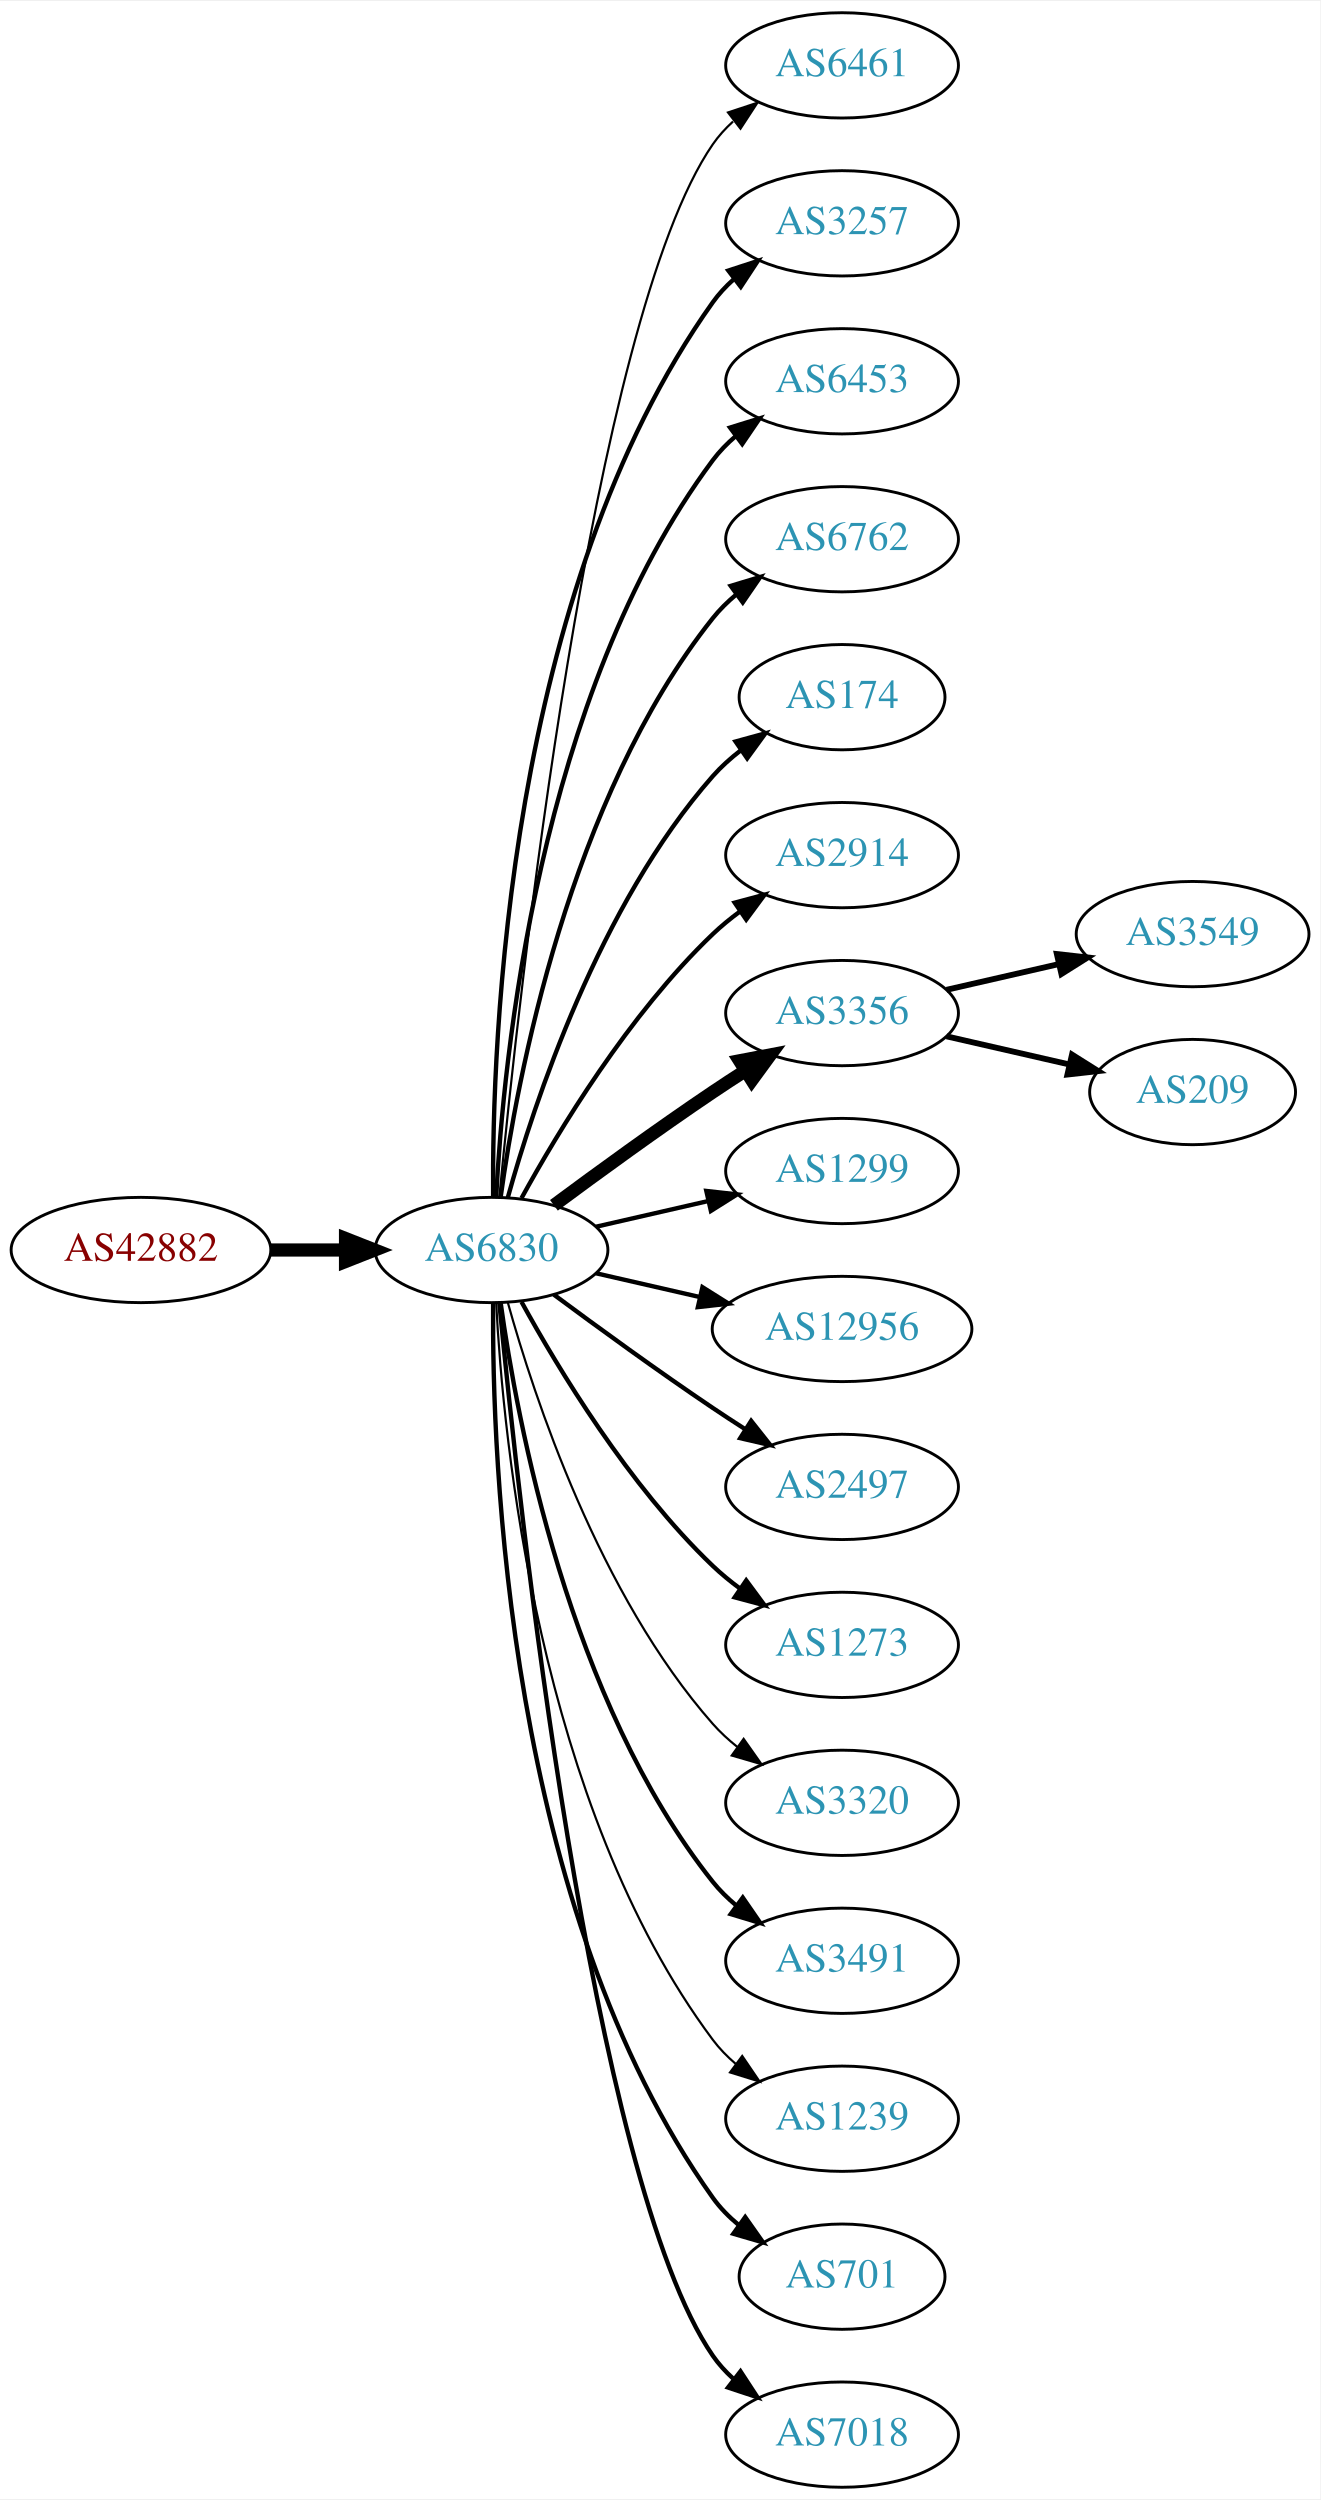
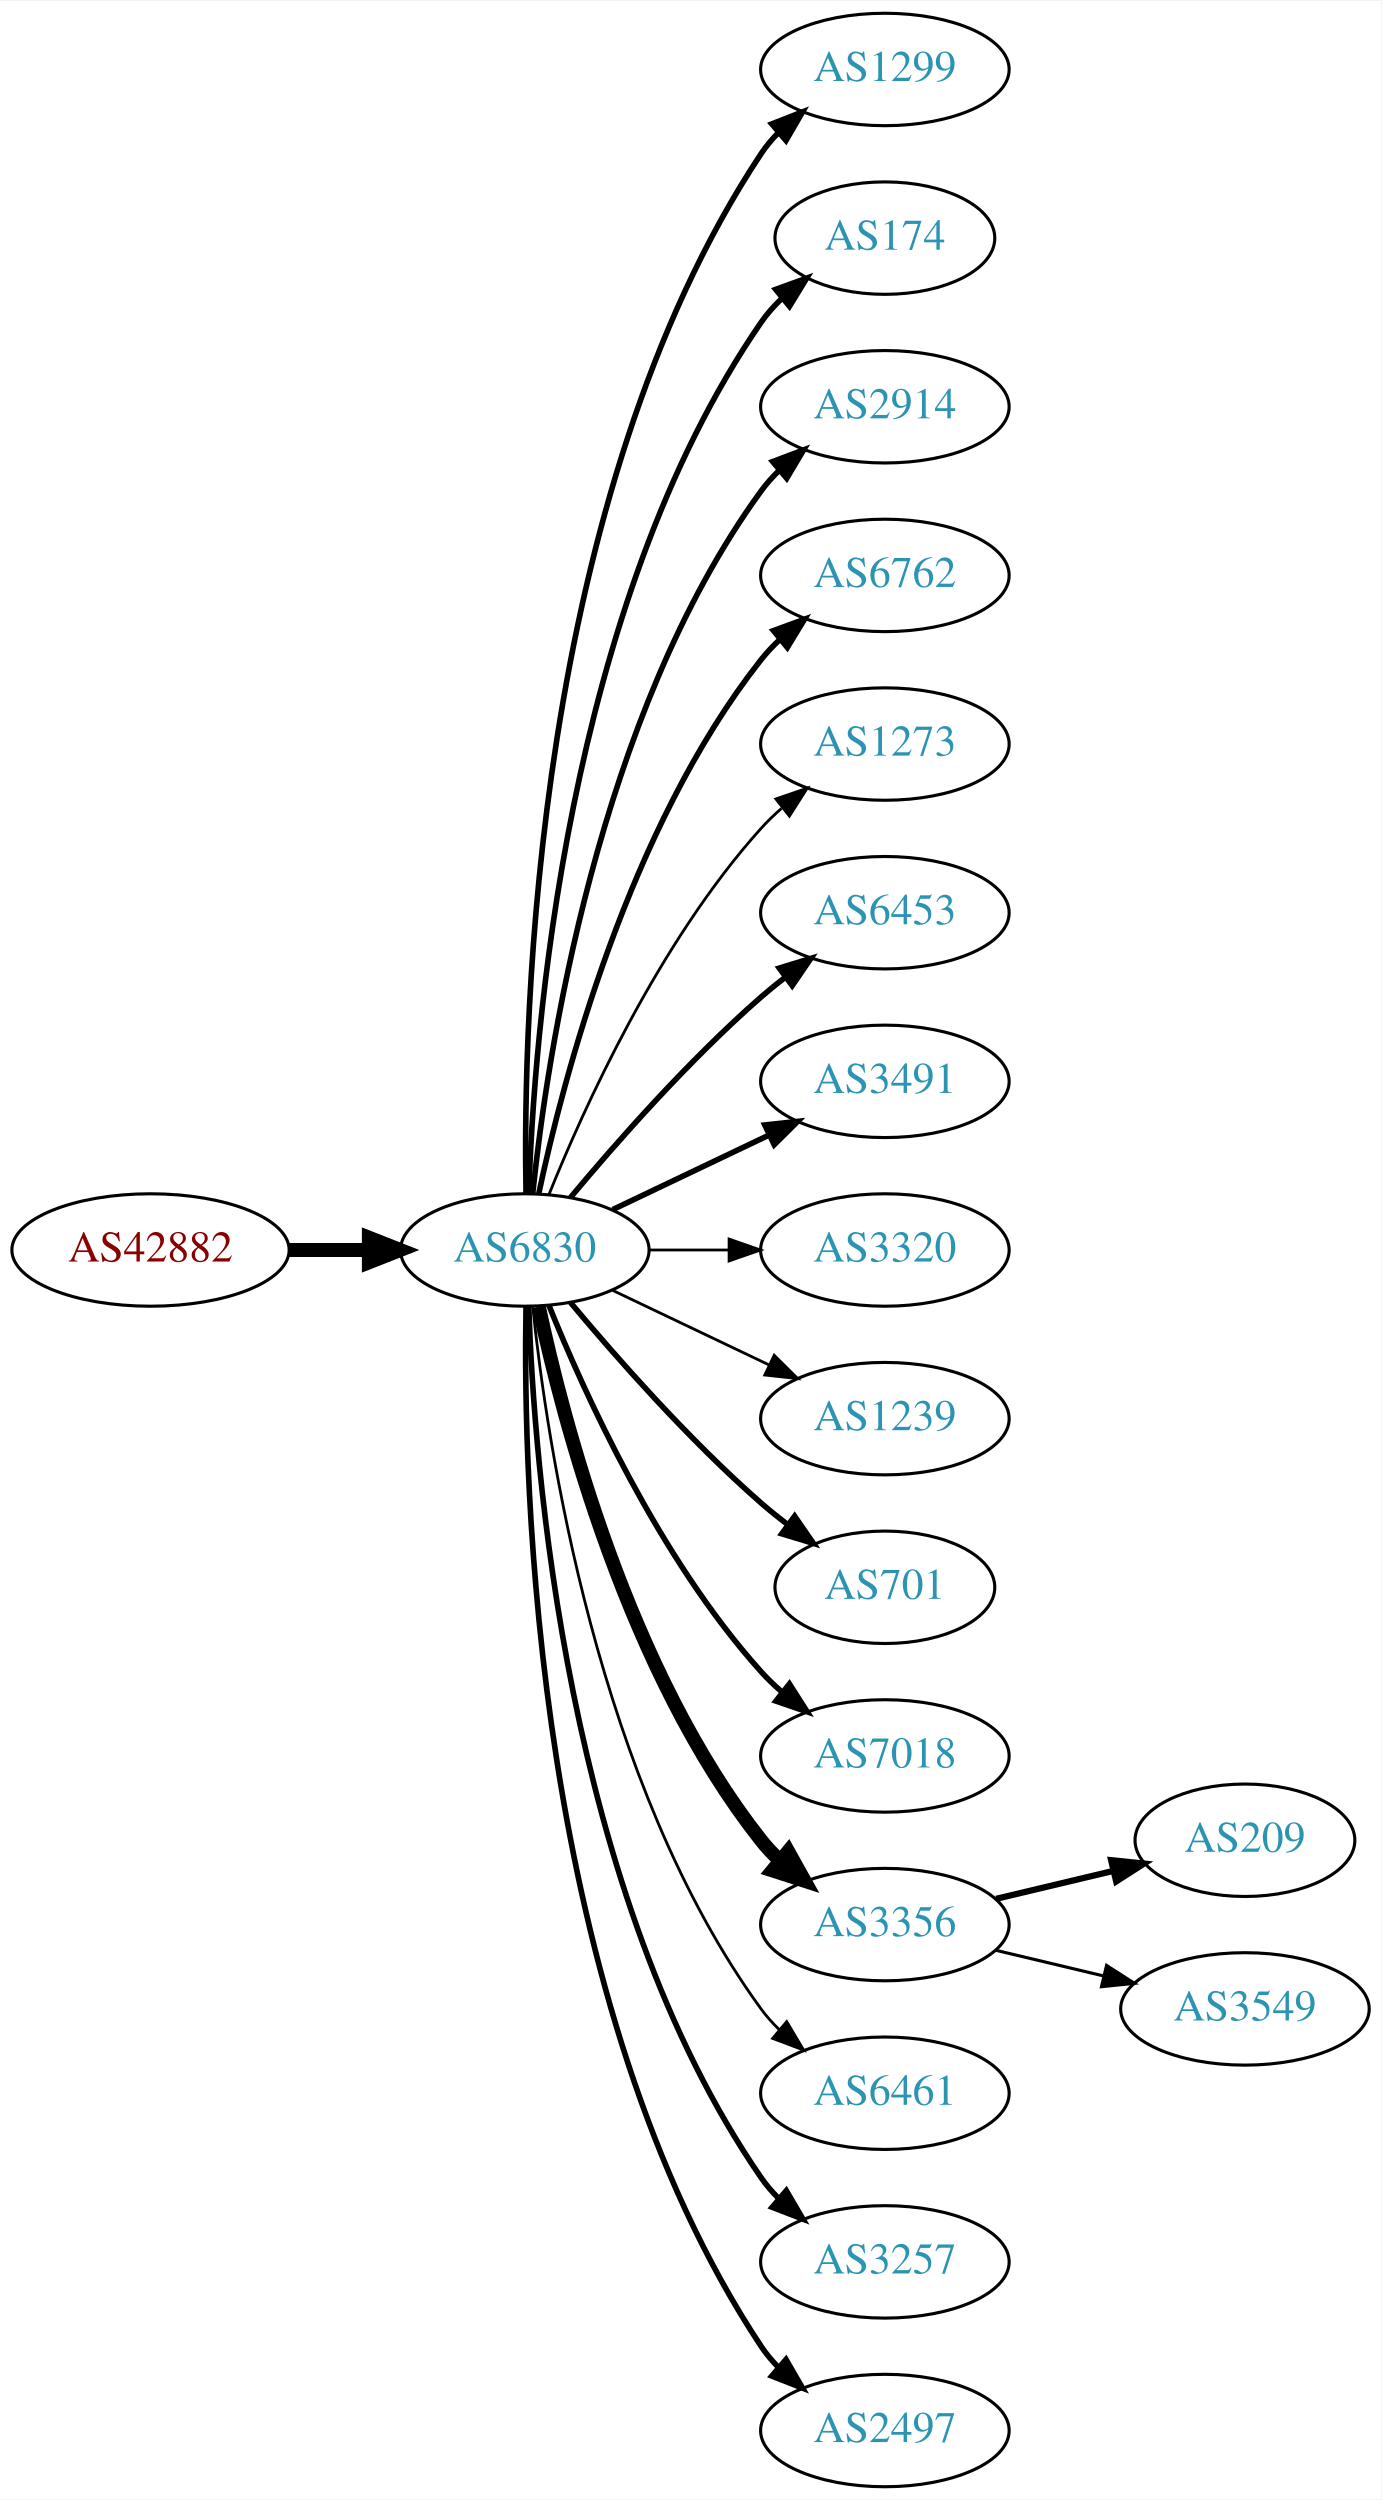
- <svg xmlns="http://www.w3.org/2000/svg" xmlns:xlink="http://www.w3.org/1999/xlink" width="451pt" height="854pt" viewBox="0.00 0.00 451.37 854.00">
-   <g id="graph0" class="graph" transform="scale(1 1) rotate(0) translate(4 850)">
-     <polygon fill="white" stroke="none" points="-4,4 -4,-850 447.37,-850 447.37,4 -4,4" />
+ <svg xmlns="http://www.w3.org/2000/svg" xmlns:xlink="http://www.w3.org/1999/xlink" width="442pt" height="800pt" viewBox="0.00 0.00 442.27 800.00">
+   <g id="graph0" class="graph" transform="scale(1 1) rotate(0) translate(4 796)">
+     <polygon fill="white" stroke="none" points="-4,4 -4,-796 438.271,-796 438.271,4 -4,4" />
    <g id="node1" class="node">
      <g id="a_node1">
        <a xlink:href="/asn/42882" xlink:title="AS42882 ~ SysUP OG [AT]">
-           <ellipse fill="#ffffff" stroke="black" cx="44.196" cy="-423" rx="44.393" ry="18" />
-           <text text-anchor="middle" x="44.196" y="-419.3" font-family="Times,serif" font-size="14.00" fill="#880000">AS42882</text>
+           <ellipse fill="#ffffff" stroke="black" cx="44.196" cy="-396" rx="44.393" ry="18" />
+           <text text-anchor="middle" x="44.196" y="-392.3" font-family="Times,serif" font-size="14.00" fill="#880000">AS42882</text>
        </a>
      </g>
    </g>
    <g id="node2" class="node">
      <g id="a_node2">
        <a xlink:href="/asn/6830" xlink:title="AS6830 ~ LGI-UPC [AT]">
-           <ellipse fill="#ffffff" stroke="black" cx="164.039" cy="-423" rx="39.794" ry="18" />
-           <text text-anchor="middle" x="164.039" y="-419.3" font-family="Times,serif" font-size="14.00" fill="#2c94b3">AS6830</text>
+           <ellipse fill="#ffffff" stroke="black" cx="164.039" cy="-396" rx="39.794" ry="18" />
+           <text text-anchor="middle" x="164.039" y="-392.3" font-family="Times,serif" font-size="14.00" fill="#2c94b3">AS6830</text>
        </a>
      </g>
    </g>
    <g id="edge1" class="edge">
-       <path fill="none" stroke="black" stroke-width="4.5" d="M88.407,-423C96.72,-423 105.482,-423 113.965,-423" />
-       <polygon fill="black" stroke="black" stroke-width="4.5" points="114.123,-426.938 124.123,-423 114.123,-419.063 114.123,-426.938" />
+       <path fill="none" stroke="black" stroke-width="4.5" d="M88.407,-396C96.72,-396 105.482,-396 113.965,-396" />
+       <polygon fill="black" stroke="black" stroke-width="4.5" points="114.123,-399.938 124.123,-396 114.123,-392.063 114.123,-399.938" />
    </g>
    <g id="node3" class="node">
      <g id="a_node3">
-         <a xlink:href="/asn/6461" xlink:title="AS6461 ~ Zayo Bandwidth [US]">
-           <ellipse fill="#ffffff" stroke="black" cx="283.881" cy="-828" rx="39.794" ry="18" />
-           <text text-anchor="middle" x="283.881" y="-824.3" font-family="Times,serif" font-size="14.00" fill="#2c94b3">AS6461</text>
+         <a xlink:href="/asn/1299" xlink:title="AS1299 ~ Telia Carrier [EU]">
+           <ellipse fill="#ffffff" stroke="black" cx="279.332" cy="-774" rx="39.794" ry="18" />
+           <text text-anchor="middle" x="279.332" y="-770.3" font-family="Times,serif" font-size="14.00" fill="#2c94b3">AS1299</text>
        </a>
      </g>
    </g>
    <g id="edge2" class="edge">
-       <path fill="none" stroke="black" stroke-width="0.75" d="M166.704,-441.084C173.154,-508.004 198.206,-740.832 239.685,-801 241.643,-803.84 244.006,-806.441 246.607,-808.81" />
-       <polygon fill="black" stroke="black" stroke-width="0.75" points="244.89,-811.905 254.95,-815.229 249.159,-806.357 244.89,-811.905" />
+       <path fill="none" stroke="black" stroke-width="1.8" d="M164.423,-414.174C163.429,-469.237 166.895,-637.165 239.685,-747 241.296,-749.431 243.207,-751.707 245.303,-753.826" />
+       <polygon fill="black" stroke="black" stroke-width="1.8" points="243.111,-756.557 252.978,-760.416 247.671,-751.246 243.111,-756.557" />
    </g>
    <g id="node4" class="node">
      <g id="a_node4">
-         <a xlink:href="/asn/3257" xlink:title="AS3257 ~ GTT [DE]">
-           <ellipse fill="#ffffff" stroke="black" cx="283.881" cy="-774" rx="39.794" ry="18" />
-           <text text-anchor="middle" x="283.881" y="-770.3" font-family="Times,serif" font-size="14.00" fill="#2c94b3">AS3257</text>
+         <a xlink:href="/asn/174" xlink:title="AS174 ~ Cogent Communications [US]">
+           <ellipse fill="#ffffff" stroke="black" cx="279.332" cy="-720" rx="35.194" ry="18" />
+           <text text-anchor="middle" x="279.332" y="-716.3" font-family="Times,serif" font-size="14.00" fill="#2c94b3">AS174</text>
        </a>
      </g>
    </g>
    <g id="edge3" class="edge">
-       <path fill="none" stroke="black" stroke-width="1.5" d="M164.587,-441.063C164.168,-493.503 169.322,-648.293 239.685,-747 241.687,-749.809 244.082,-752.388 246.703,-754.743" />
-       <polygon fill="black" stroke="black" stroke-width="1.5" points="245.007,-757.852 255.079,-761.139 249.255,-752.288 245.007,-757.852" />
+       <path fill="none" stroke="black" stroke-width="1.8" d="M165.318,-414.161C166.917,-463.461 177.066,-602.175 239.685,-693 241.59,-695.763 243.876,-698.333 246.372,-700.702" />
+       <polygon fill="black" stroke="black" stroke-width="1.8" points="244.361,-703.579 254.32,-707.194 248.789,-698.157 244.361,-703.579" />
    </g>
    <g id="node5" class="node">
      <g id="a_node5">
-         <a xlink:href="/asn/6453" xlink:title="AS6453 ~ TATA COMMUNICATIONS (AMERICA) INC [US]">
-           <ellipse fill="#ffffff" stroke="black" cx="283.881" cy="-720" rx="39.794" ry="18" />
-           <text text-anchor="middle" x="283.881" y="-716.3" font-family="Times,serif" font-size="14.00" fill="#2c94b3">AS6453</text>
+         <a xlink:href="/asn/2914" xlink:title="AS2914 ~ NTT America, Inc. [US]">
+           <ellipse fill="#ffffff" stroke="black" cx="279.332" cy="-666" rx="39.794" ry="18" />
+           <text text-anchor="middle" x="279.332" y="-662.3" font-family="Times,serif" font-size="14.00" fill="#2c94b3">AS2914</text>
        </a>
      </g>
    </g>
    <g id="edge4" class="edge">
-       <path fill="none" stroke="black" stroke-width="1.5" d="M165.63,-441.023C168.007,-487.412 179.925,-612.893 239.685,-693 241.933,-696.013 244.624,-698.769 247.551,-701.272" />
-       <polygon fill="black" stroke="black" stroke-width="1.5" points="245.582,-704.169 255.702,-707.303 249.746,-698.542 245.582,-704.169" />
+       <path fill="none" stroke="black" stroke-width="1.8" d="M166.595,-414.256C171.066,-457.303 187.199,-566.94 239.685,-639 241.402,-641.357 243.389,-643.581 245.538,-645.663" />
+       <polygon fill="black" stroke="black" stroke-width="1.8" points="243.402,-648.439 253.313,-652.183 247.9,-643.075 243.402,-648.439" />
    </g>
    <g id="node6" class="node">
      <g id="a_node6">
        <a xlink:href="/asn/6762" xlink:title="AS6762 ~ TELECOM ITALIA SPARKLE S.p.A. [IT]">
-           <ellipse fill="#ffffff" stroke="black" cx="283.881" cy="-666" rx="39.794" ry="18" />
-           <text text-anchor="middle" x="283.881" y="-662.3" font-family="Times,serif" font-size="14.00" fill="#2c94b3">AS6762</text>
+           <ellipse fill="#ffffff" stroke="black" cx="279.332" cy="-612" rx="39.794" ry="18" />
+           <text text-anchor="middle" x="279.332" y="-608.3" font-family="Times,serif" font-size="14.00" fill="#2c94b3">AS6762</text>
        </a>
      </g>
    </g>
    <g id="edge5" class="edge">
-       <path fill="none" stroke="black" stroke-width="1.5" d="M167.178,-441.17C172.678,-480.974 190.504,-577.233 239.685,-639 242.026,-641.94 244.781,-644.649 247.747,-647.121" />
-       <polygon fill="black" stroke="black" stroke-width="1.5" points="245.812,-650.042 255.953,-653.11 249.939,-644.388 245.812,-650.042" />
+       <path fill="none" stroke="black" stroke-width="1.8" d="M168.529,-414.16C176.16,-450.03 197.152,-531.155 239.685,-585 241.493,-587.288 243.545,-589.462 245.74,-591.51" />
+       <polygon fill="black" stroke="black" stroke-width="1.8" points="243.651,-594.323 253.6,-597.966 248.094,-588.914 243.651,-594.323" />
    </g>
    <g id="node7" class="node">
      <g id="a_node7">
-         <a xlink:href="/asn/174" xlink:title="AS174 ~ Cogent Communications [US]">
-           <ellipse fill="#ffffff" stroke="black" cx="283.881" cy="-612" rx="35.194" ry="18" />
-           <text text-anchor="middle" x="283.881" y="-608.3" font-family="Times,serif" font-size="14.00" fill="#2c94b3">AS174</text>
+         <a xlink:href="/asn/1273" xlink:title="AS1273 ~ Vodafone Group PLC [EU]">
+           <ellipse fill="#ffffff" stroke="black" cx="279.332" cy="-558" rx="39.794" ry="18" />
+           <text text-anchor="middle" x="279.332" y="-554.3" font-family="Times,serif" font-size="14.00" fill="#2c94b3">AS1273</text>
        </a>
      </g>
    </g>
    <g id="edge6" class="edge">
-       <path fill="none" stroke="black" stroke-width="1.5" d="M169.612,-440.946C178.517,-472.995 200.801,-540.842 239.685,-585 242.512,-588.211 245.814,-591.172 249.309,-593.864" />
-       <polygon fill="black" stroke="black" stroke-width="1.5" points="247.466,-596.845 257.684,-599.645 251.443,-591.084 247.466,-596.845" />
+       <path fill="none" stroke="black" stroke-width="0.9" d="M171.786,-413.787C182.837,-441.243 206.891,-494.578 239.685,-531 241.688,-533.224 243.906,-535.363 246.239,-537.397" />
+       <polygon fill="black" stroke="black" stroke-width="0.9" points="244.437,-540.433 254.458,-543.873 248.769,-534.935 244.437,-540.433" />
    </g>
    <g id="node8" class="node">
      <g id="a_node8">
-         <a xlink:href="/asn/2914" xlink:title="AS2914 ~ NTT America, Inc. [US]">
-           <ellipse fill="#ffffff" stroke="black" cx="283.881" cy="-558" rx="39.794" ry="18" />
-           <text text-anchor="middle" x="283.881" y="-554.3" font-family="Times,serif" font-size="14.00" fill="#2c94b3">AS2914</text>
+         <a xlink:href="/asn/6453" xlink:title="AS6453 ~ TATA COMMUNICATIONS (AMERICA) INC [US]">
+           <ellipse fill="#ffffff" stroke="black" cx="279.332" cy="-504" rx="39.794" ry="18" />
+           <text text-anchor="middle" x="279.332" y="-500.3" font-family="Times,serif" font-size="14.00" fill="#2c94b3">AS6453</text>
        </a>
      </g>
    </g>
    <g id="edge7" class="edge">
-       <path fill="none" stroke="black" stroke-width="1.5" d="M174.28,-440.713C186.825,-463.561 211.002,-503.611 239.685,-531 242.553,-533.739 245.742,-536.347 249.051,-538.785" />
-       <polygon fill="black" stroke="black" stroke-width="1.5" points="247.175,-541.742 257.411,-544.477 251.114,-535.956 247.175,-541.742" />
+       <path fill="none" stroke="black" stroke-width="1.8" d="M178.669,-412.817C192.951,-429.929 216.498,-456.745 239.685,-477 242.151,-479.154 244.789,-481.294 247.487,-483.372" />
+       <polygon fill="black" stroke="black" stroke-width="1.8" points="245.512,-486.264 255.641,-489.37 249.66,-480.625 245.512,-486.264" />
    </g>
    <g id="node9" class="node">
      <g id="a_node9">
-         <a xlink:href="/asn/3356" xlink:title="AS3356 ~ Level 3 Parent, LLC [US]">
-           <ellipse fill="#ffffff" stroke="black" cx="283.881" cy="-504" rx="39.794" ry="18" />
-           <text text-anchor="middle" x="283.881" y="-500.3" font-family="Times,serif" font-size="14.00" fill="#2c94b3">AS3356</text>
+         <a xlink:href="/asn/3491" xlink:title="AS3491 ~ PCCW Global, Inc. [US]">
+           <ellipse fill="#ffffff" stroke="black" cx="279.332" cy="-450" rx="39.794" ry="18" />
+           <text text-anchor="middle" x="279.332" y="-446.3" font-family="Times,serif" font-size="14.00" fill="#2c94b3">AS3491</text>
        </a>
      </g>
    </g>
    <g id="edge8" class="edge">
-       <path fill="none" stroke="black" stroke-width="4.5" d="M185.369,-438.277C200.231,-449.304 220.976,-464.407 239.685,-477 243.234,-479.389 246.984,-481.839 250.733,-484.242" />
-       <polygon fill="black" stroke="black" stroke-width="4.5" points="248.825,-487.694 259.381,-489.712 253.035,-481.039 248.825,-487.694" />
+       <path fill="none" stroke="black" stroke-width="1.8" d="M192.175,-408.934C207.169,-416.081 225.99,-425.052 242.213,-432.785" />
+       <polygon fill="black" stroke="black" stroke-width="1.8" points="240.884,-436.028 251.417,-437.171 243.895,-429.709 240.884,-436.028" />
    </g>
    <g id="node10" class="node">
      <g id="a_node10">
-         <a xlink:href="/asn/1299" xlink:title="AS1299 ~ Telia Carrier [EU]">
-           <ellipse fill="#ffffff" stroke="black" cx="283.881" cy="-450" rx="39.794" ry="18" />
-           <text text-anchor="middle" x="283.881" y="-446.3" font-family="Times,serif" font-size="14.00" fill="#2c94b3">AS1299</text>
+         <a xlink:href="/asn/3320" xlink:title="AS3320 ~ DTAG [DE]">
+           <ellipse fill="#ffffff" stroke="black" cx="279.332" cy="-396" rx="39.794" ry="18" />
+           <text text-anchor="middle" x="279.332" y="-392.3" font-family="Times,serif" font-size="14.00" fill="#2c94b3">AS3320</text>
        </a>
      </g>
    </g>
    <g id="edge9" class="edge">
-       <path fill="none" stroke="black" stroke-width="1.5" d="M199.758,-430.955C211.758,-433.704 225.379,-436.825 238.071,-439.733" />
-       <polygon fill="black" stroke="black" stroke-width="1.5" points="237.474,-443.187 248.003,-442.009 239.037,-436.364 237.474,-443.187" />
+       <path fill="none" stroke="black" stroke-width="0.9" d="M203.711,-396C211.914,-396 220.678,-396 229.21,-396" />
+       <polygon fill="black" stroke="black" stroke-width="0.9" points="229.449,-399.5 239.449,-396 229.449,-392.5 229.449,-399.5" />
    </g>
    <g id="node11" class="node">
      <g id="a_node11">
-         <a xlink:href="/asn/12956" xlink:title="AS12956 ~ TELXIUS [ES]">
-           <ellipse fill="#ffffff" stroke="black" cx="283.881" cy="-396" rx="44.393" ry="18" />
-           <text text-anchor="middle" x="283.881" y="-392.3" font-family="Times,serif" font-size="14.00" fill="#2c94b3">AS12956</text>
+         <a xlink:href="/asn/1239" xlink:title="AS1239 ~ Sprint [US]">
+           <ellipse fill="#ffffff" stroke="black" cx="279.332" cy="-342" rx="39.794" ry="18" />
+           <text text-anchor="middle" x="279.332" y="-338.3" font-family="Times,serif" font-size="14.00" fill="#2c94b3">AS1239</text>
        </a>
      </g>
    </g>
    <g id="edge10" class="edge">
-       <path fill="none" stroke="black" stroke-width="1.5" d="M199.758,-415.045C210.896,-412.493 223.432,-409.621 235.325,-406.896" />
-       <polygon fill="black" stroke="black" stroke-width="1.5" points="236.153,-410.297 245.119,-404.652 234.59,-403.474 236.153,-410.297" />
+       <path fill="none" stroke="black" stroke-width="0.9" d="M192.175,-383.066C207.169,-375.919 225.99,-366.948 242.213,-359.215" />
+       <polygon fill="black" stroke="black" stroke-width="0.9" points="243.895,-362.291 251.417,-354.829 240.884,-355.972 243.895,-362.291" />
    </g>
    <g id="node12" class="node">
      <g id="a_node12">
-         <a xlink:href="/asn/2497" xlink:title="AS2497 ~ Internet Initiative Japan Inc. [JP]">
-           <ellipse fill="#ffffff" stroke="black" cx="283.881" cy="-342" rx="39.794" ry="18" />
-           <text text-anchor="middle" x="283.881" y="-338.3" font-family="Times,serif" font-size="14.00" fill="#2c94b3">AS2497</text>
+         <a xlink:href="/asn/701" xlink:title="AS701 ~ UUNET [US]">
+           <ellipse fill="#ffffff" stroke="black" cx="279.332" cy="-288" rx="35.194" ry="18" />
+           <text text-anchor="middle" x="279.332" y="-284.3" font-family="Times,serif" font-size="14.00" fill="#2c94b3">AS701</text>
        </a>
      </g>
    </g>
    <g id="edge11" class="edge">
-       <path fill="none" stroke="black" stroke-width="1.5" d="M185.369,-407.723C200.231,-396.696 220.976,-381.593 239.685,-369 243.234,-366.611 246.984,-364.161 250.733,-361.758" />
-       <polygon fill="black" stroke="black" stroke-width="1.5" points="252.801,-364.591 259.381,-356.288 249.059,-358.675 252.801,-364.591" />
+       <path fill="none" stroke="black" stroke-width="1.8" d="M178.669,-379.183C192.951,-362.071 216.498,-335.255 239.685,-315 242.355,-312.668 245.228,-310.352 248.158,-308.114" />
+       <polygon fill="black" stroke="black" stroke-width="1.8" points="250.436,-310.784 256.449,-302.061 246.309,-305.13 250.436,-310.784" />
    </g>
    <g id="node13" class="node">
      <g id="a_node13">
-         <a xlink:href="/asn/1273" xlink:title="AS1273 ~ Vodafone Group PLC [EU]">
-           <ellipse fill="#ffffff" stroke="black" cx="283.881" cy="-288" rx="39.794" ry="18" />
-           <text text-anchor="middle" x="283.881" y="-284.3" font-family="Times,serif" font-size="14.00" fill="#2c94b3">AS1273</text>
+         <a xlink:href="/asn/7018" xlink:title="AS7018 ~ AT&amp;T Services, Inc. [US]">
+           <ellipse fill="#ffffff" stroke="black" cx="279.332" cy="-234" rx="39.794" ry="18" />
+           <text text-anchor="middle" x="279.332" y="-230.3" font-family="Times,serif" font-size="14.00" fill="#2c94b3">AS7018</text>
        </a>
      </g>
    </g>
    <g id="edge12" class="edge">
-       <path fill="none" stroke="black" stroke-width="1.5" d="M174.28,-405.287C186.825,-382.439 211.002,-342.389 239.685,-315 242.553,-312.261 245.742,-309.653 249.051,-307.215" />
-       <polygon fill="black" stroke="black" stroke-width="1.5" points="251.114,-310.044 257.411,-301.523 247.175,-304.258 251.114,-310.044" />
+       <path fill="none" stroke="black" stroke-width="1.8" d="M171.786,-378.213C182.837,-350.757 206.891,-297.422 239.685,-261 241.688,-258.776 243.906,-256.637 246.239,-254.603" />
+       <polygon fill="black" stroke="black" stroke-width="1.8" points="248.769,-257.065 254.458,-248.127 244.437,-251.567 248.769,-257.065" />
    </g>
    <g id="node14" class="node">
      <g id="a_node14">
-         <a xlink:href="/asn/3320" xlink:title="AS3320 ~ DTAG [DE]">
-           <ellipse fill="#ffffff" stroke="black" cx="283.881" cy="-234" rx="39.794" ry="18" />
-           <text text-anchor="middle" x="283.881" y="-230.3" font-family="Times,serif" font-size="14.00" fill="#2c94b3">AS3320</text>
+         <a xlink:href="/asn/3356" xlink:title="AS3356 ~ Level 3 Parent, LLC [US]">
+           <ellipse fill="#ffffff" stroke="black" cx="279.332" cy="-180" rx="39.794" ry="18" />
+           <text text-anchor="middle" x="279.332" y="-176.3" font-family="Times,serif" font-size="14.00" fill="#2c94b3">AS3356</text>
        </a>
      </g>
    </g>
    <g id="edge13" class="edge">
-       <path fill="none" stroke="black" stroke-width="0.75" d="M169.612,-405.054C178.517,-373.005 200.801,-305.158 239.685,-261 242.169,-258.179 245.019,-255.551 248.044,-253.129" />
-       <polygon fill="black" stroke="black" stroke-width="0.75" points="250.23,-255.869 256.334,-247.209 246.162,-250.172 250.23,-255.869" />
+       <path fill="none" stroke="black" stroke-width="4.5" d="M168.529,-377.84C176.16,-341.97 197.152,-260.845 239.685,-207 241.493,-204.712 243.545,-202.538 245.74,-200.49" />
+       <polygon fill="black" stroke="black" stroke-width="4.5" points="248.372,-203.424 253.6,-194.034 243.373,-197.339 248.372,-203.424" />
    </g>
    <g id="node15" class="node">
      <g id="a_node15">
-         <a xlink:href="/asn/3491" xlink:title="AS3491 ~ PCCW Global, Inc. [US]">
-           <ellipse fill="#ffffff" stroke="black" cx="283.881" cy="-180" rx="39.794" ry="18" />
-           <text text-anchor="middle" x="283.881" y="-176.3" font-family="Times,serif" font-size="14.00" fill="#2c94b3">AS3491</text>
+         <a xlink:href="/asn/6461" xlink:title="AS6461 ~ Zayo Bandwidth [US]">
+           <ellipse fill="#ffffff" stroke="black" cx="279.332" cy="-126" rx="39.794" ry="18" />
+           <text text-anchor="middle" x="279.332" y="-122.3" font-family="Times,serif" font-size="14.00" fill="#2c94b3">AS6461</text>
        </a>
      </g>
    </g>
    <g id="edge14" class="edge">
-       <path fill="none" stroke="black" stroke-width="1.5" d="M167.178,-404.83C172.678,-365.026 190.504,-268.767 239.685,-207 242.026,-204.06 244.781,-201.351 247.747,-198.879" />
-       <polygon fill="black" stroke="black" stroke-width="1.5" points="249.939,-201.612 255.953,-192.89 245.812,-195.958 249.939,-201.612" />
+       <path fill="none" stroke="black" stroke-width="0.9" d="M166.595,-377.744C171.066,-334.697 187.199,-225.06 239.685,-153 241.402,-150.643 243.389,-148.419 245.538,-146.337" />
+       <polygon fill="black" stroke="black" stroke-width="0.9" points="247.9,-148.925 253.313,-139.817 243.402,-143.561 247.9,-148.925" />
    </g>
    <g id="node16" class="node">
      <g id="a_node16">
-         <a xlink:href="/asn/1239" xlink:title="AS1239 ~ Sprint [US]">
-           <ellipse fill="#ffffff" stroke="black" cx="283.881" cy="-126" rx="39.794" ry="18" />
-           <text text-anchor="middle" x="283.881" y="-122.3" font-family="Times,serif" font-size="14.00" fill="#2c94b3">AS1239</text>
+         <a xlink:href="/asn/3257" xlink:title="AS3257 ~ GTT [DE]">
+           <ellipse fill="#ffffff" stroke="black" cx="279.332" cy="-72" rx="39.794" ry="18" />
+           <text text-anchor="middle" x="279.332" y="-68.3" font-family="Times,serif" font-size="14.00" fill="#2c94b3">AS3257</text>
        </a>
      </g>
    </g>
    <g id="edge15" class="edge">
-       <path fill="none" stroke="black" stroke-width="0.75" d="M165.63,-404.977C168.007,-358.588 179.925,-233.107 239.685,-153 241.933,-149.987 244.624,-147.231 247.551,-144.728" />
-       <polygon fill="black" stroke="black" stroke-width="0.75" points="249.746,-147.458 255.702,-138.697 245.582,-141.831 249.746,-147.458" />
+       <path fill="none" stroke="black" stroke-width="1.8" d="M165.318,-377.839C166.917,-328.539 177.066,-189.825 239.685,-99 241.34,-96.599 243.283,-94.344 245.401,-92.24" />
+       <polygon fill="black" stroke="black" stroke-width="1.8" points="247.767,-94.823 253.118,-85.678 243.232,-89.49 247.767,-94.823" />
    </g>
    <g id="node17" class="node">
      <g id="a_node17">
-         <a xlink:href="/asn/701" xlink:title="AS701 ~ UUNET [US]">
-           <ellipse fill="#ffffff" stroke="black" cx="283.881" cy="-72" rx="35.194" ry="18" />
-           <text text-anchor="middle" x="283.881" y="-68.3" font-family="Times,serif" font-size="14.00" fill="#2c94b3">AS701</text>
+         <a xlink:href="/asn/2497" xlink:title="AS2497 ~ Internet Initiative Japan Inc. [JP]">
+           <ellipse fill="#ffffff" stroke="black" cx="279.332" cy="-18" rx="39.794" ry="18" />
+           <text text-anchor="middle" x="279.332" y="-14.3" font-family="Times,serif" font-size="14.00" fill="#2c94b3">AS2497</text>
        </a>
      </g>
    </g>
    <g id="edge16" class="edge">
-       <path fill="none" stroke="black" stroke-width="1.5" d="M164.587,-404.937C164.168,-352.497 169.322,-197.707 239.685,-99 242.168,-95.516 245.256,-92.385 248.63,-89.598" />
-       <polygon fill="black" stroke="black" stroke-width="1.5" points="250.769,-92.371 256.875,-83.713 246.702,-86.674 250.769,-92.371" />
+       <path fill="none" stroke="black" stroke-width="1.8" d="M164.423,-377.826C163.429,-322.763 166.895,-154.835 239.685,-45 241.296,-42.569 243.207,-40.293 245.303,-38.174" />
+       <polygon fill="black" stroke="black" stroke-width="1.8" points="247.671,-40.754 252.978,-31.584 243.111,-35.443 247.671,-40.754" />
    </g>
    <g id="node18" class="node">
      <g id="a_node18">
-         <a xlink:href="/asn/7018" xlink:title="AS7018 ~ AT&amp;T Services, Inc. [US]">
-           <ellipse fill="#ffffff" stroke="black" cx="283.881" cy="-18" rx="39.794" ry="18" />
-           <text text-anchor="middle" x="283.881" y="-14.3" font-family="Times,serif" font-size="14.00" fill="#2c94b3">AS7018</text>
+         <a xlink:href="/asn/209" xlink:title="AS209 ~ CenturyLink Communications, LLC [US]">
+           <ellipse fill="#ffffff" stroke="black" cx="394.625" cy="-207" rx="35.194" ry="18" />
+           <text text-anchor="middle" x="394.625" y="-203.3" font-family="Times,serif" font-size="14.00" fill="#2c94b3">AS209</text>
        </a>
      </g>
    </g>
    <g id="edge17" class="edge">
-       <path fill="none" stroke="black" stroke-width="1.5" d="M166.704,-404.916C173.154,-337.996 198.206,-105.168 239.685,-45 241.643,-42.16 244.006,-39.559 246.607,-37.19" />
-       <polygon fill="black" stroke="black" stroke-width="1.5" points="249.159,-39.642 254.95,-30.771 244.89,-34.095 249.159,-39.642" />
+       <path fill="none" stroke="black" stroke-width="2" d="M314.939,-188.248C326.733,-191.058 340.038,-194.229 352.306,-197.153" />
+       <polygon fill="black" stroke="black" stroke-width="2" points="351.772,-200.624 362.311,-199.537 353.394,-193.814 351.772,-200.624" />
    </g>
    <g id="node19" class="node">
      <g id="a_node19">
        <a xlink:href="/asn/3549" xlink:title="AS3549 ~ Level 3 Parent, LLC [US]">
-           <ellipse fill="#ffffff" stroke="black" cx="403.724" cy="-531" rx="39.794" ry="18" />
-           <text text-anchor="middle" x="403.724" y="-527.3" font-family="Times,serif" font-size="14.00" fill="#2c94b3">AS3549</text>
+           <ellipse fill="#ffffff" stroke="black" cx="394.625" cy="-153" rx="39.794" ry="18" />
+           <text text-anchor="middle" x="394.625" y="-149.3" font-family="Times,serif" font-size="14.00" fill="#2c94b3">AS3549</text>
        </a>
      </g>
    </g>
    <g id="edge18" class="edge">
-       <path fill="none" stroke="black" stroke-width="2" d="M319.6,-511.955C331.6,-514.704 345.221,-517.825 357.914,-520.733" />
-       <polygon fill="black" stroke="black" stroke-width="2" points="357.316,-524.187 367.845,-523.009 358.88,-517.364 357.316,-524.187" />
-     </g>
-     <g id="node20" class="node">
-       <g id="a_node20">
-         <a xlink:href="/asn/209" xlink:title="AS209 ~ CenturyLink Communications, LLC [US]">
-           <ellipse fill="#ffffff" stroke="black" cx="403.724" cy="-477" rx="35.194" ry="18" />
-           <text text-anchor="middle" x="403.724" y="-473.3" font-family="Times,serif" font-size="14.00" fill="#2c94b3">AS209</text>
-         </a>
-       </g>
-     </g>
-     <g id="edge19" class="edge">
-       <path fill="none" stroke="black" stroke-width="2" d="M319.6,-496.045C332.693,-493.045 347.715,-489.604 361.356,-486.478" />
-       <polygon fill="black" stroke="black" stroke-width="2" points="362.497,-489.807 371.463,-484.162 360.934,-482.984 362.497,-489.807" />
+       <path fill="none" stroke="black" d="M314.939,-171.752C325.81,-169.162 337.964,-166.265 349.407,-163.538" />
+       <polygon fill="black" stroke="black" points="350.313,-166.92 359.229,-161.197 348.69,-160.111 350.313,-166.92" />
    </g>
  </g>
</svg>
